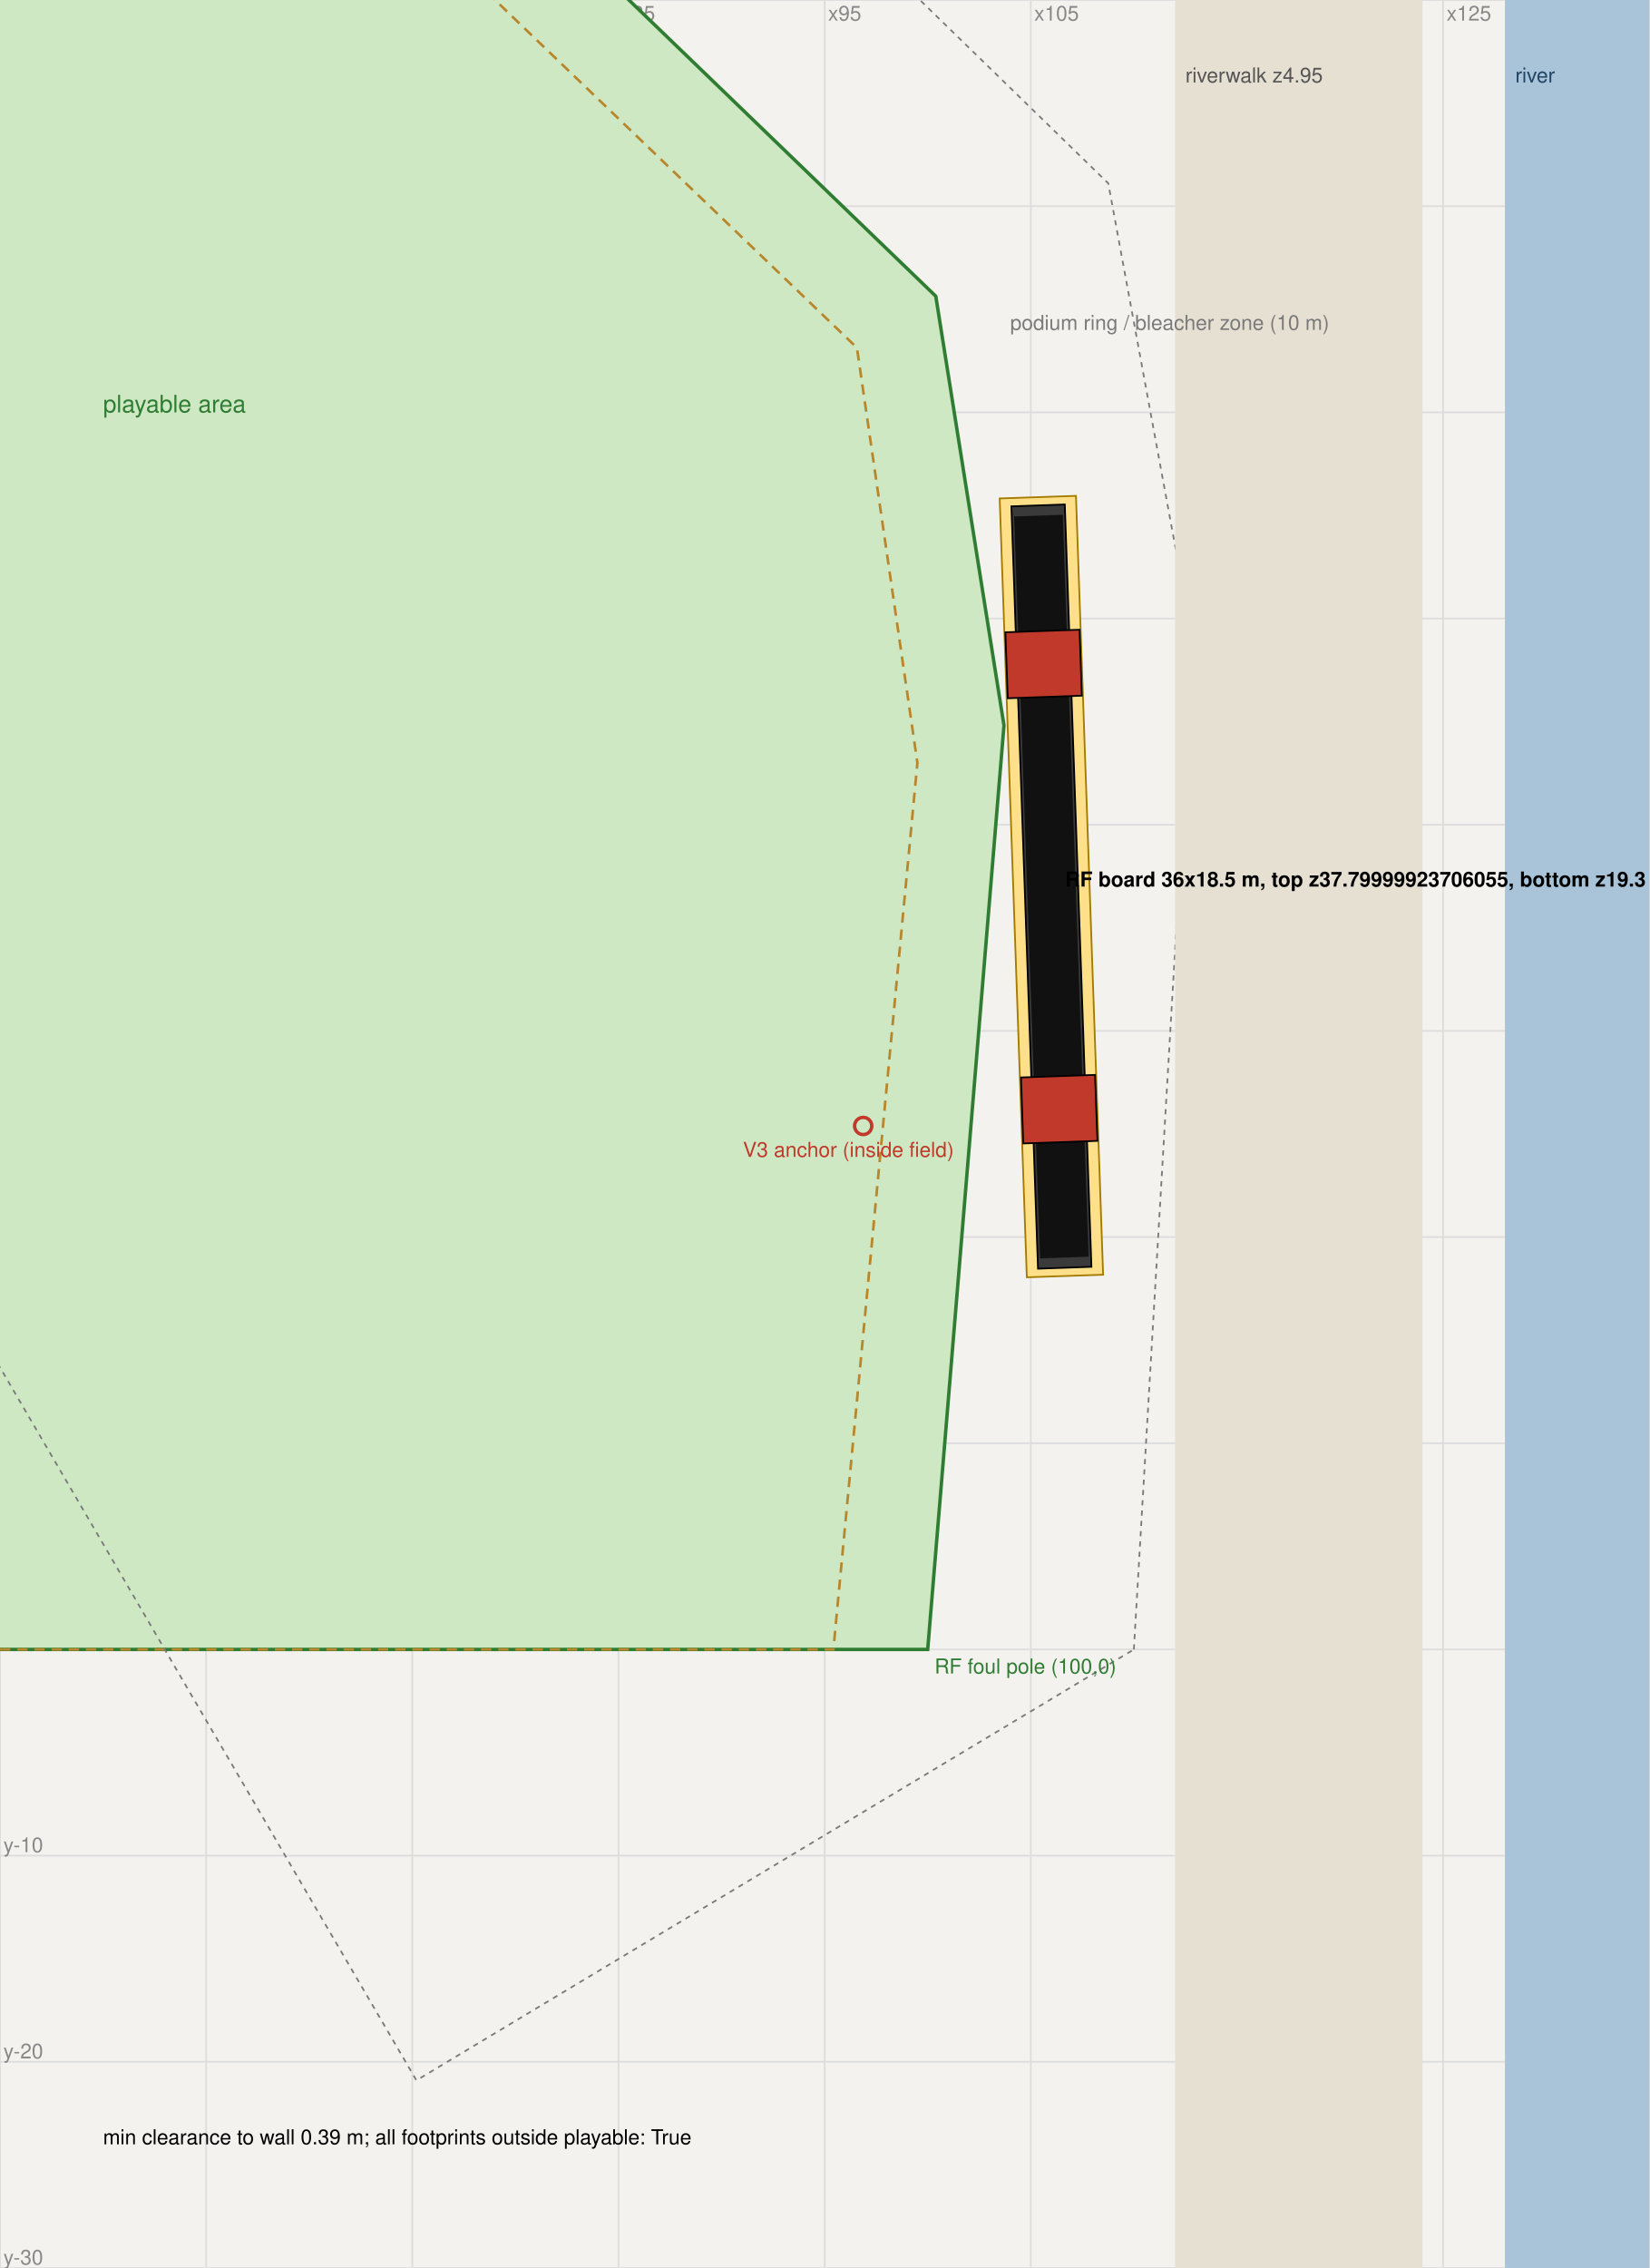
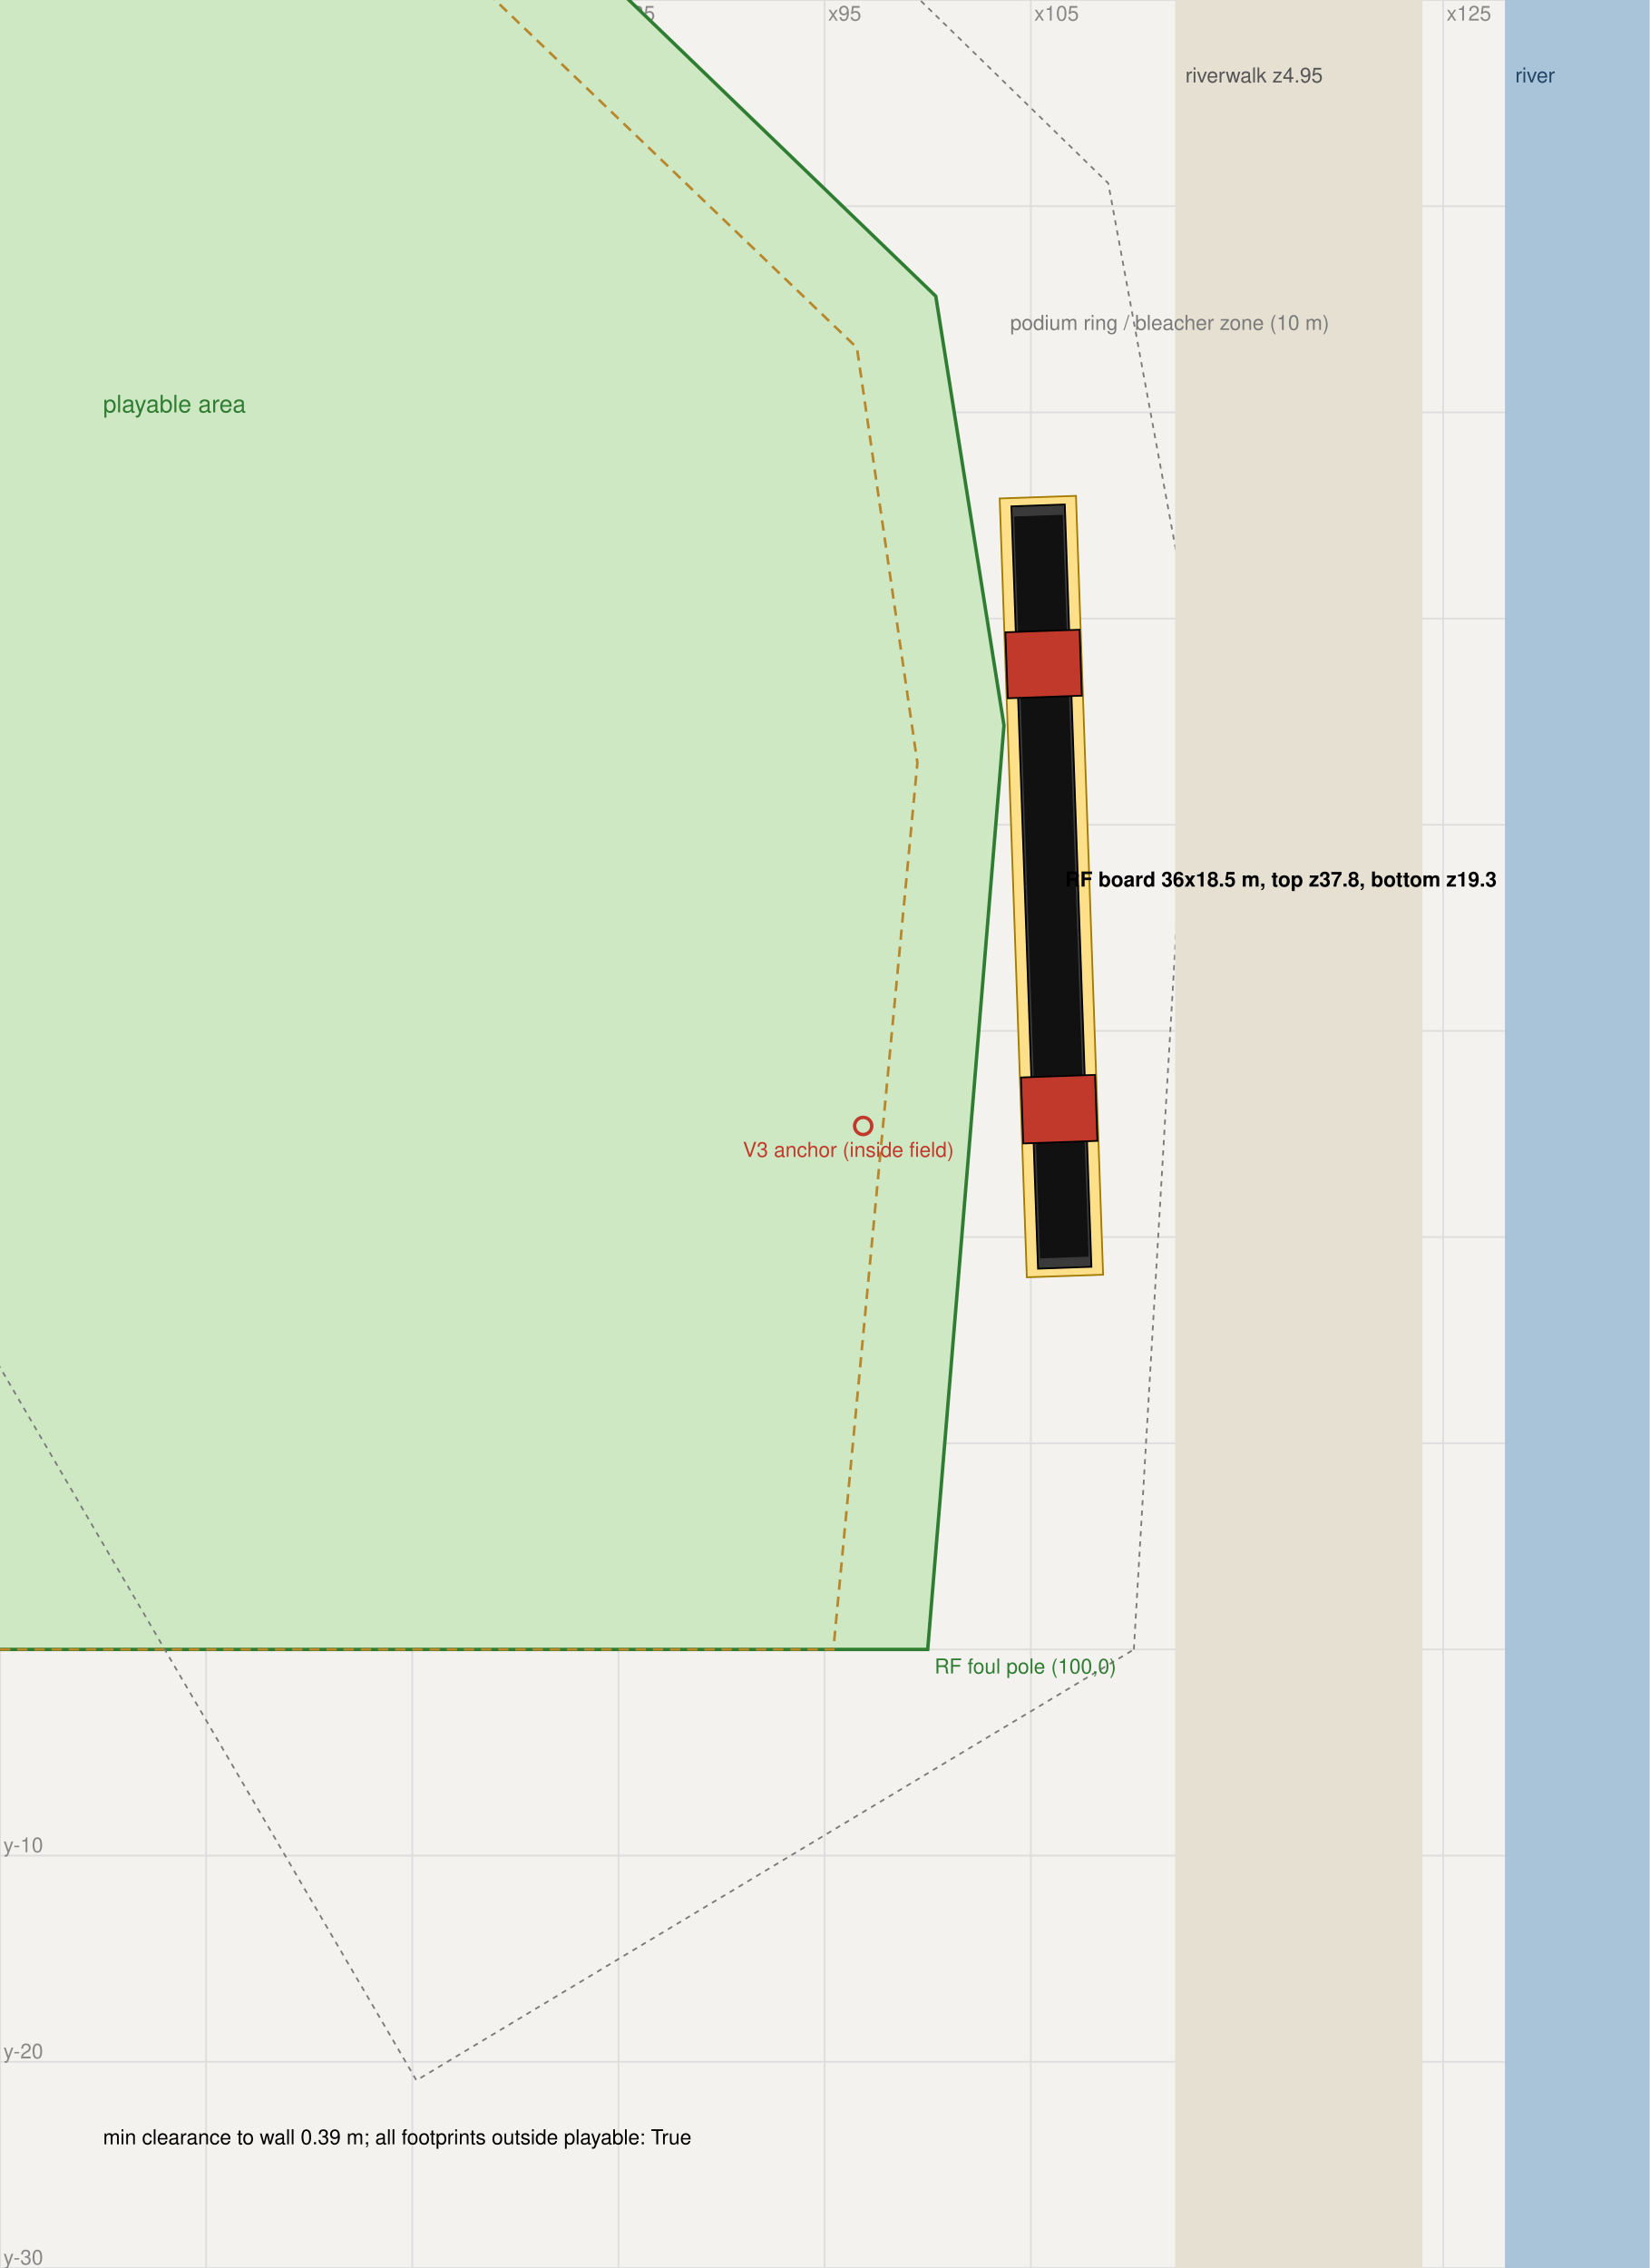
<svg xmlns="http://www.w3.org/2000/svg" width="960" height="1320" font-family="Helvetica,Arial" font-size="12">
  <rect width="100%" height="100%" fill="#f4f2ee" />
  <line x1="0" y1="0" x2="0" y2="1320" stroke="#ddd" />
  <text x="2" y="12" fill="#888">x55</text>
  <line x1="120" y1="0" x2="120" y2="1320" stroke="#ddd" />
  <text x="122" y="12" fill="#888">x65</text>
  <line x1="240" y1="0" x2="240" y2="1320" stroke="#ddd" />
  <text x="242" y="12" fill="#888">x75</text>
  <line x1="360" y1="0" x2="360" y2="1320" stroke="#ddd" />
  <text x="362" y="12" fill="#888">x85</text>
  <line x1="480" y1="0" x2="480" y2="1320" stroke="#ddd" />
  <text x="482" y="12" fill="#888">x95</text>
  <line x1="600" y1="0" x2="600" y2="1320" stroke="#ddd" />
  <text x="602" y="12" fill="#888">x105</text>
  <line x1="720" y1="0" x2="720" y2="1320" stroke="#ddd" />
  <text x="722" y="12" fill="#888">x115</text>
  <line x1="840" y1="0" x2="840" y2="1320" stroke="#ddd" />
  <text x="842" y="12" fill="#888">x125</text>
  <line x1="960" y1="0" x2="960" y2="1320" stroke="#ddd" />
  <text x="962" y="12" fill="#888">x135</text>
  <line x1="0" y1="1320" x2="960" y2="1320" stroke="#ddd" />
  <text x="2" y="1318" fill="#888">y-30</text>
  <line x1="0" y1="1200" x2="960" y2="1200" stroke="#ddd" />
  <text x="2" y="1198" fill="#888">y-20</text>
  <line x1="0" y1="1080" x2="960" y2="1080" stroke="#ddd" />
  <text x="2" y="1078" fill="#888">y-10</text>
  <line x1="0" y1="960" x2="960" y2="960" stroke="#ddd" />
  <text x="2" y="958" fill="#888">y0</text>
  <line x1="0" y1="840" x2="960" y2="840" stroke="#ddd" />
  <text x="2" y="838" fill="#888">y10</text>
  <line x1="0" y1="720" x2="960" y2="720" stroke="#ddd" />
  <text x="2" y="718" fill="#888">y20</text>
  <line x1="0" y1="600" x2="960" y2="600" stroke="#ddd" />
  <text x="2" y="598" fill="#888">y30</text>
  <line x1="0" y1="480" x2="960" y2="480" stroke="#ddd" />
  <text x="2" y="478" fill="#888">y40</text>
  <line x1="0" y1="360" x2="960" y2="360" stroke="#ddd" />
  <text x="2" y="358" fill="#888">y50</text>
  <line x1="0" y1="240" x2="960" y2="240" stroke="#ddd" />
  <text x="2" y="238" fill="#888">y60</text>
  <line x1="0" y1="120" x2="960" y2="120" stroke="#ddd" />
  <text x="2" y="118" fill="#888">y70</text>
  <line x1="0" y1="0" x2="960" y2="0" stroke="#ddd" />
  <text x="2" y="-2" fill="#888">y80</text>
  <polygon points="-660.0,960.0 540.0,960.0 584.4,422.2 544.7,172.4 197.7,-162.5 -167.4,-322.1 -660.0,-240.0" fill="#cfe8c4" stroke="#2f7d32" stroke-width="2" />
  <polygon points="-660.0,960.0 485.1,960.0 534.0,444.0 498.8,202.4 164.4,-118.9 -187.1,-270.9 -660.0,-185.1" fill="none" stroke="#b8862b" stroke-width="1.5" stroke-dasharray="6,4" />
  <polygon points="660.0,960.0 694.5,374.6 645.1,106.7 270.6,-257.8 -124.4,-434.1 -660.0,-360.0 -632.4,-286.8 242.4,1210.8" fill="none" stroke="#7a7a7a" stroke-width="1" stroke-dasharray="3,3" />
  <rect x="684" y="0" width="144" height="1320" fill="#e6e0d3" stroke="none" />
  <rect x="876" y="0" width="84" height="1320" fill="#a9c4d8" />
  <polygon points="597.7,743.4 581.9,290.1 626.3,288.6 642.1,741.9" fill="#ffe08a" stroke="#a37b00" />
  <polygon points="604.2,738.4 588.7,294.7 619.8,293.6 635.3,737.3" fill="#3a3a3a" stroke="#000" />
  <polygon points="605.4,732.4 590.3,300.6 618.6,299.6 633.7,731.4" fill="#111" stroke="none" />
  <polygon points="595.6,665.5 594.3,627.1 637.4,625.6 638.8,664.0" fill="#c0392b" stroke="#000" />
  <polygon points="586.6,406.4 585.2,368.0 628.4,366.5 629.7,404.9" fill="#c0392b" stroke="#000" />
  <circle cx="502.44" cy="655.32" r="5" fill="none" stroke="#c0392b" stroke-width="2" />
  <text x="432.44" y="673.32" fill="#c0392b">V3 anchor (inside field)</text>
-   <text x="620.0" y="516.0" fill="#000" font-weight="bold">RF board 36x18.5 m, top z37.79999923706055, bottom z19.3</text>
+   <text x="620.0" y="516.0" fill="#000" font-weight="bold">RF board 36x18.5 m, top z37.8, bottom z19.3</text>
  <text x="544" y="974" fill="#2f7d32">RF foul pole (100,0)</text>
  <text x="60" y="240" fill="#2f7d32" font-size="14">playable area</text>
  <text x="588" y="192" fill="#7a7a7a">podium ring / bleacher zone (10 m)</text>
  <text x="690.0" y="48" fill="#555">riverwalk z4.95</text>
  <text x="882.0" y="48" fill="#246">river</text>
  <text x="60" y="1248" fill="#000">min clearance to wall 0.39 m; all footprints outside playable: True</text>
</svg>
